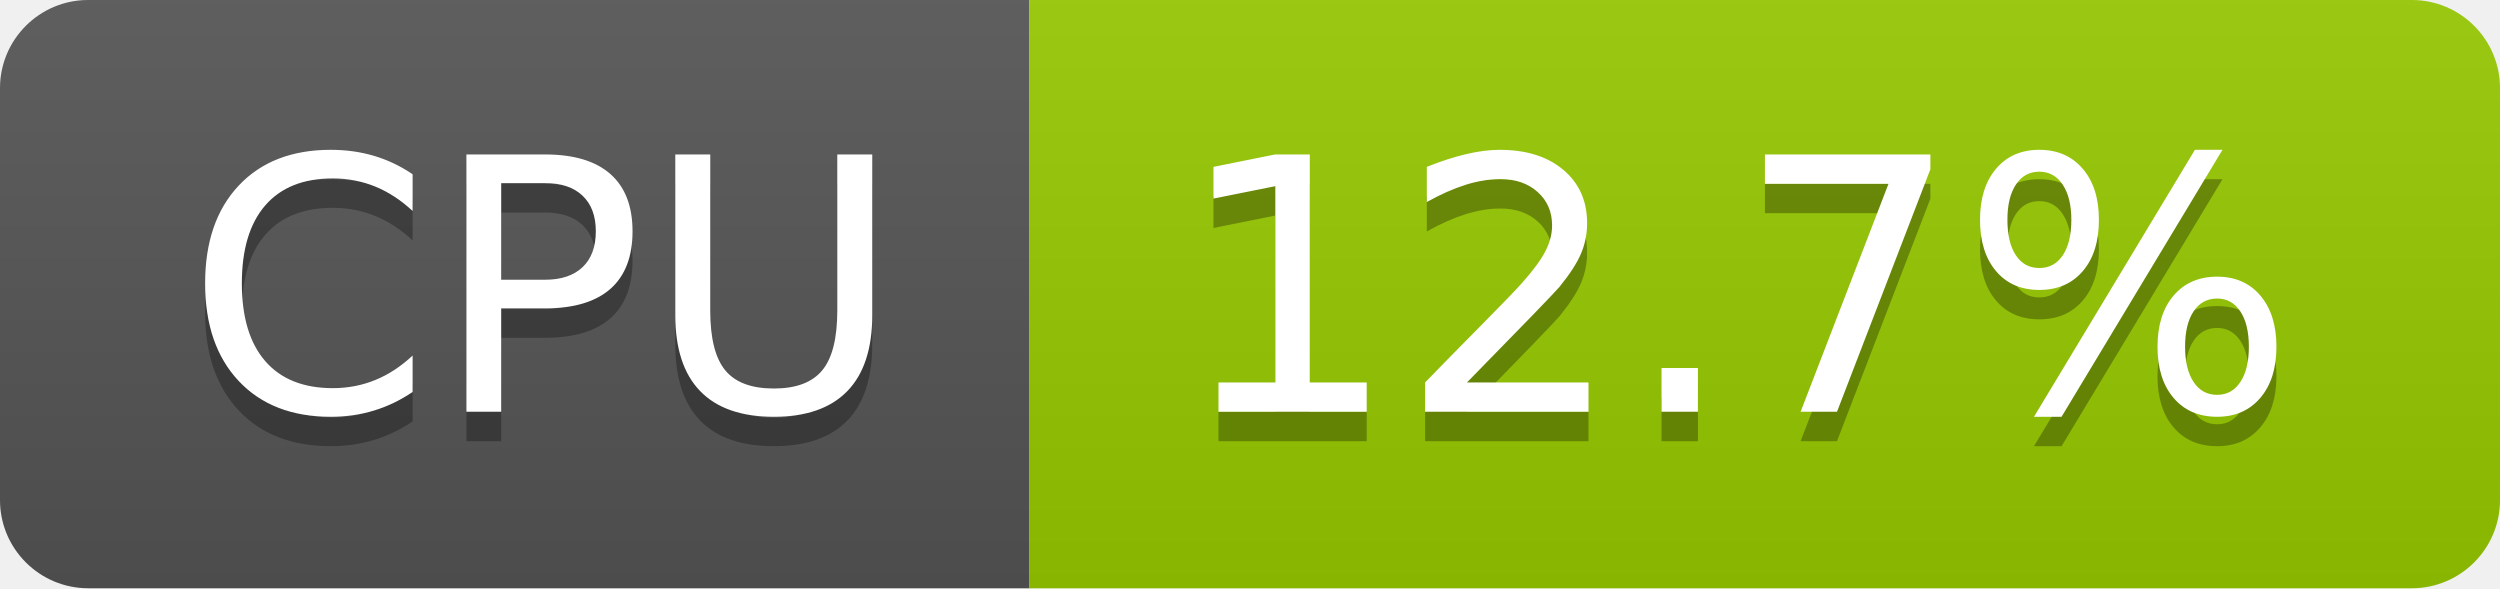
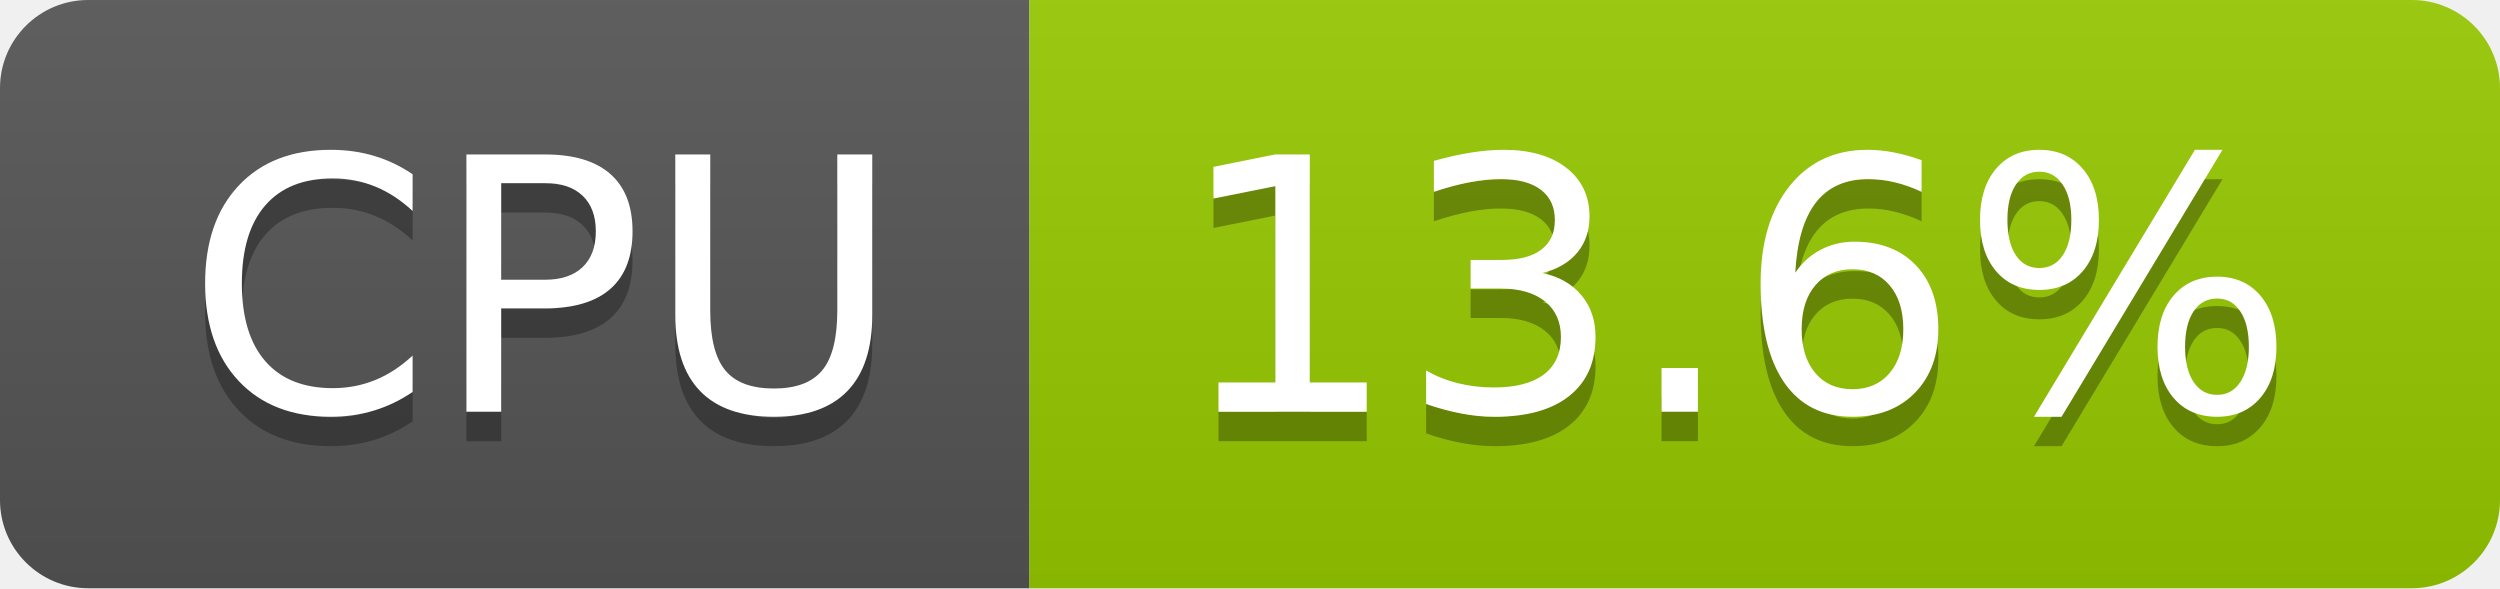
- <svg xmlns="http://www.w3.org/2000/svg" width="85" height="20" role="img" aria-label="CPU: 12.7%">
+ <svg xmlns="http://www.w3.org/2000/svg" width="85" height="20" role="img" aria-label="CPU: 13.6%">
  <linearGradient id="s" x2="0" y2="100%">
    <stop offset="0" stop-color="#bbb" stop-opacity=".1" />
    <stop offset="1" stop-opacity=".1" />
  </linearGradient>
  <clipPath id="r">
    <rect width="85" height="20" rx="3" fill="#fff" />
  </clipPath>
  <g clip-path="url(#r)">
    <rect width="35" height="20" fill="#555" />
    <rect x="35" width="50" height="20" fill="#97ca00" />
    <rect width="85" height="20" fill="url(#s)" />
  </g>
  <g fill="#fff" text-anchor="middle" font-family="Verdana,Geneva,DejaVu Sans,sans-serif" text-rendering="geometricPrecision" font-size="120">
    <text aria-hidden="true" x="185" y="150" fill="#010101" fill-opacity=".3" transform="scale(.1)" textLength="247">CPU</text>
    <text x="185" y="140" transform="scale(.1)" fill="#fff" textLength="247">CPU</text>
-     <text aria-hidden="true" x="590" y="150" fill="#010101" fill-opacity=".3" transform="scale(.1)" textLength="390">12.7%</text>
-     <text x="590" y="140" transform="scale(.1)" fill="#fff" textLength="390">12.7%</text>
+     <text aria-hidden="true" x="590" y="150" fill="#010101" fill-opacity=".3" transform="scale(.1)" textLength="390">13.6%</text>
+     <text x="590" y="140" transform="scale(.1)" fill="#fff" textLength="390">13.6%</text>
  </g>
</svg>
